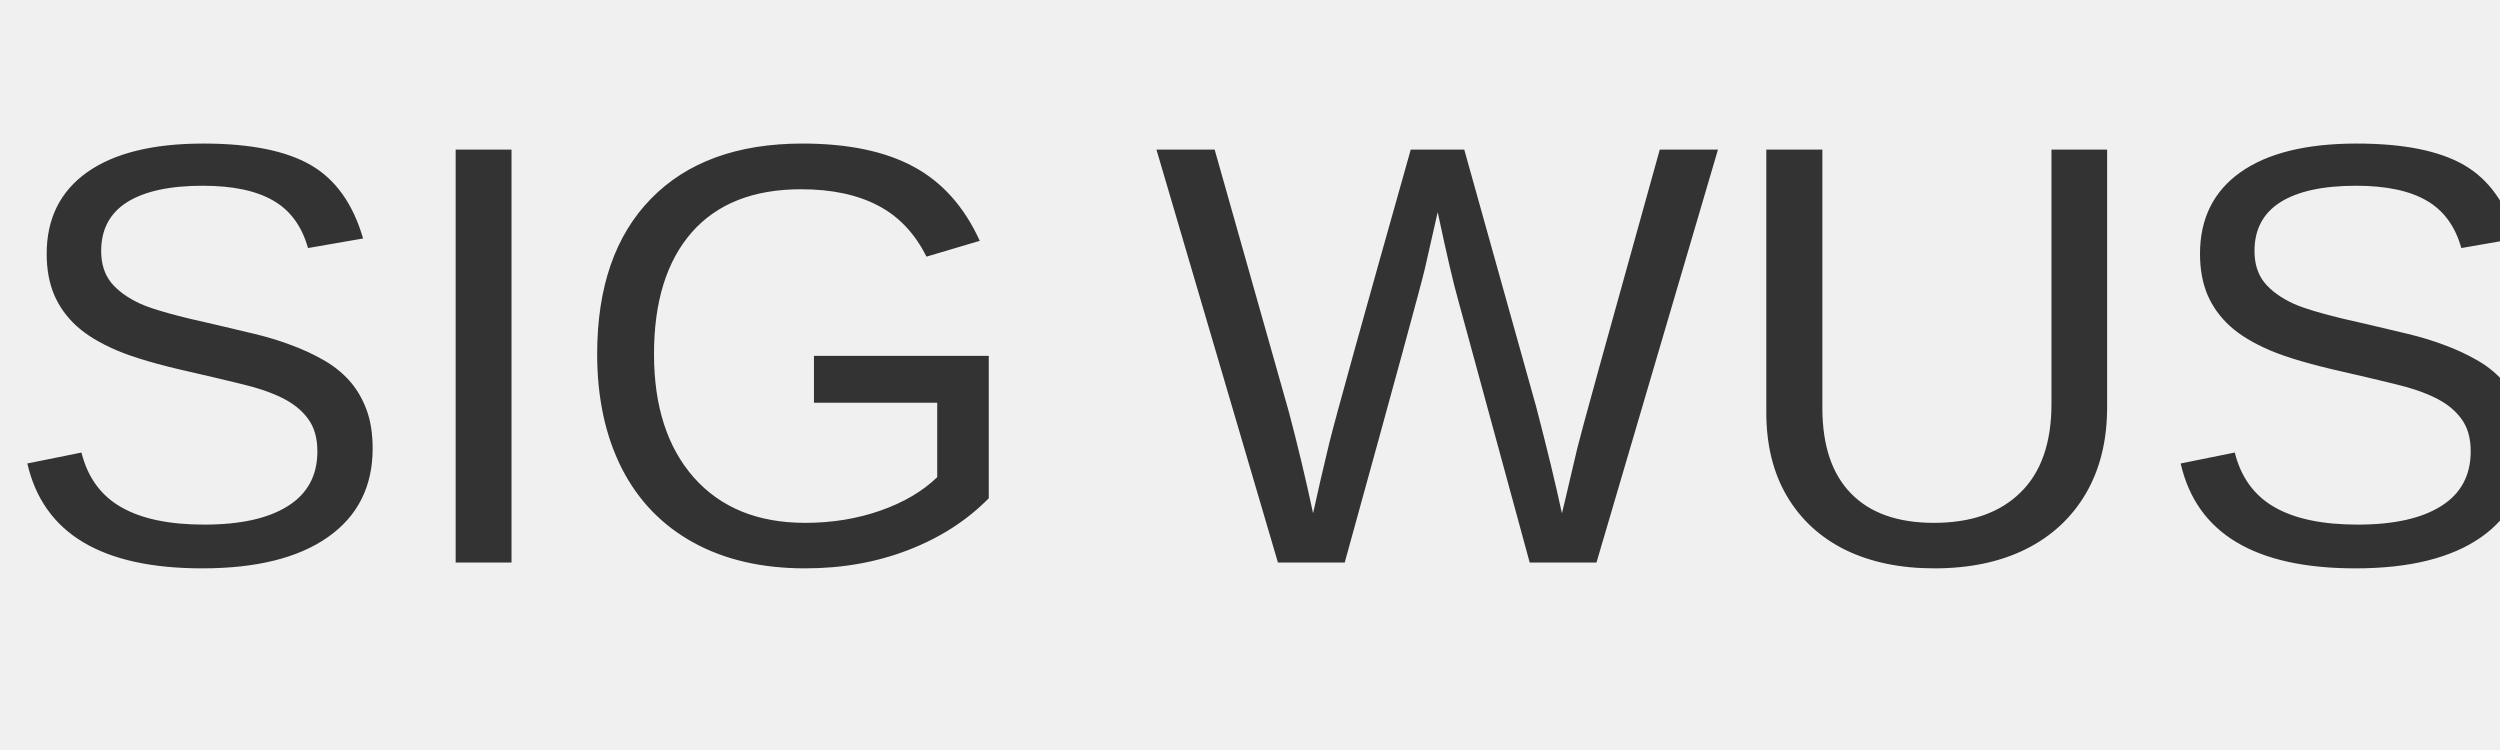
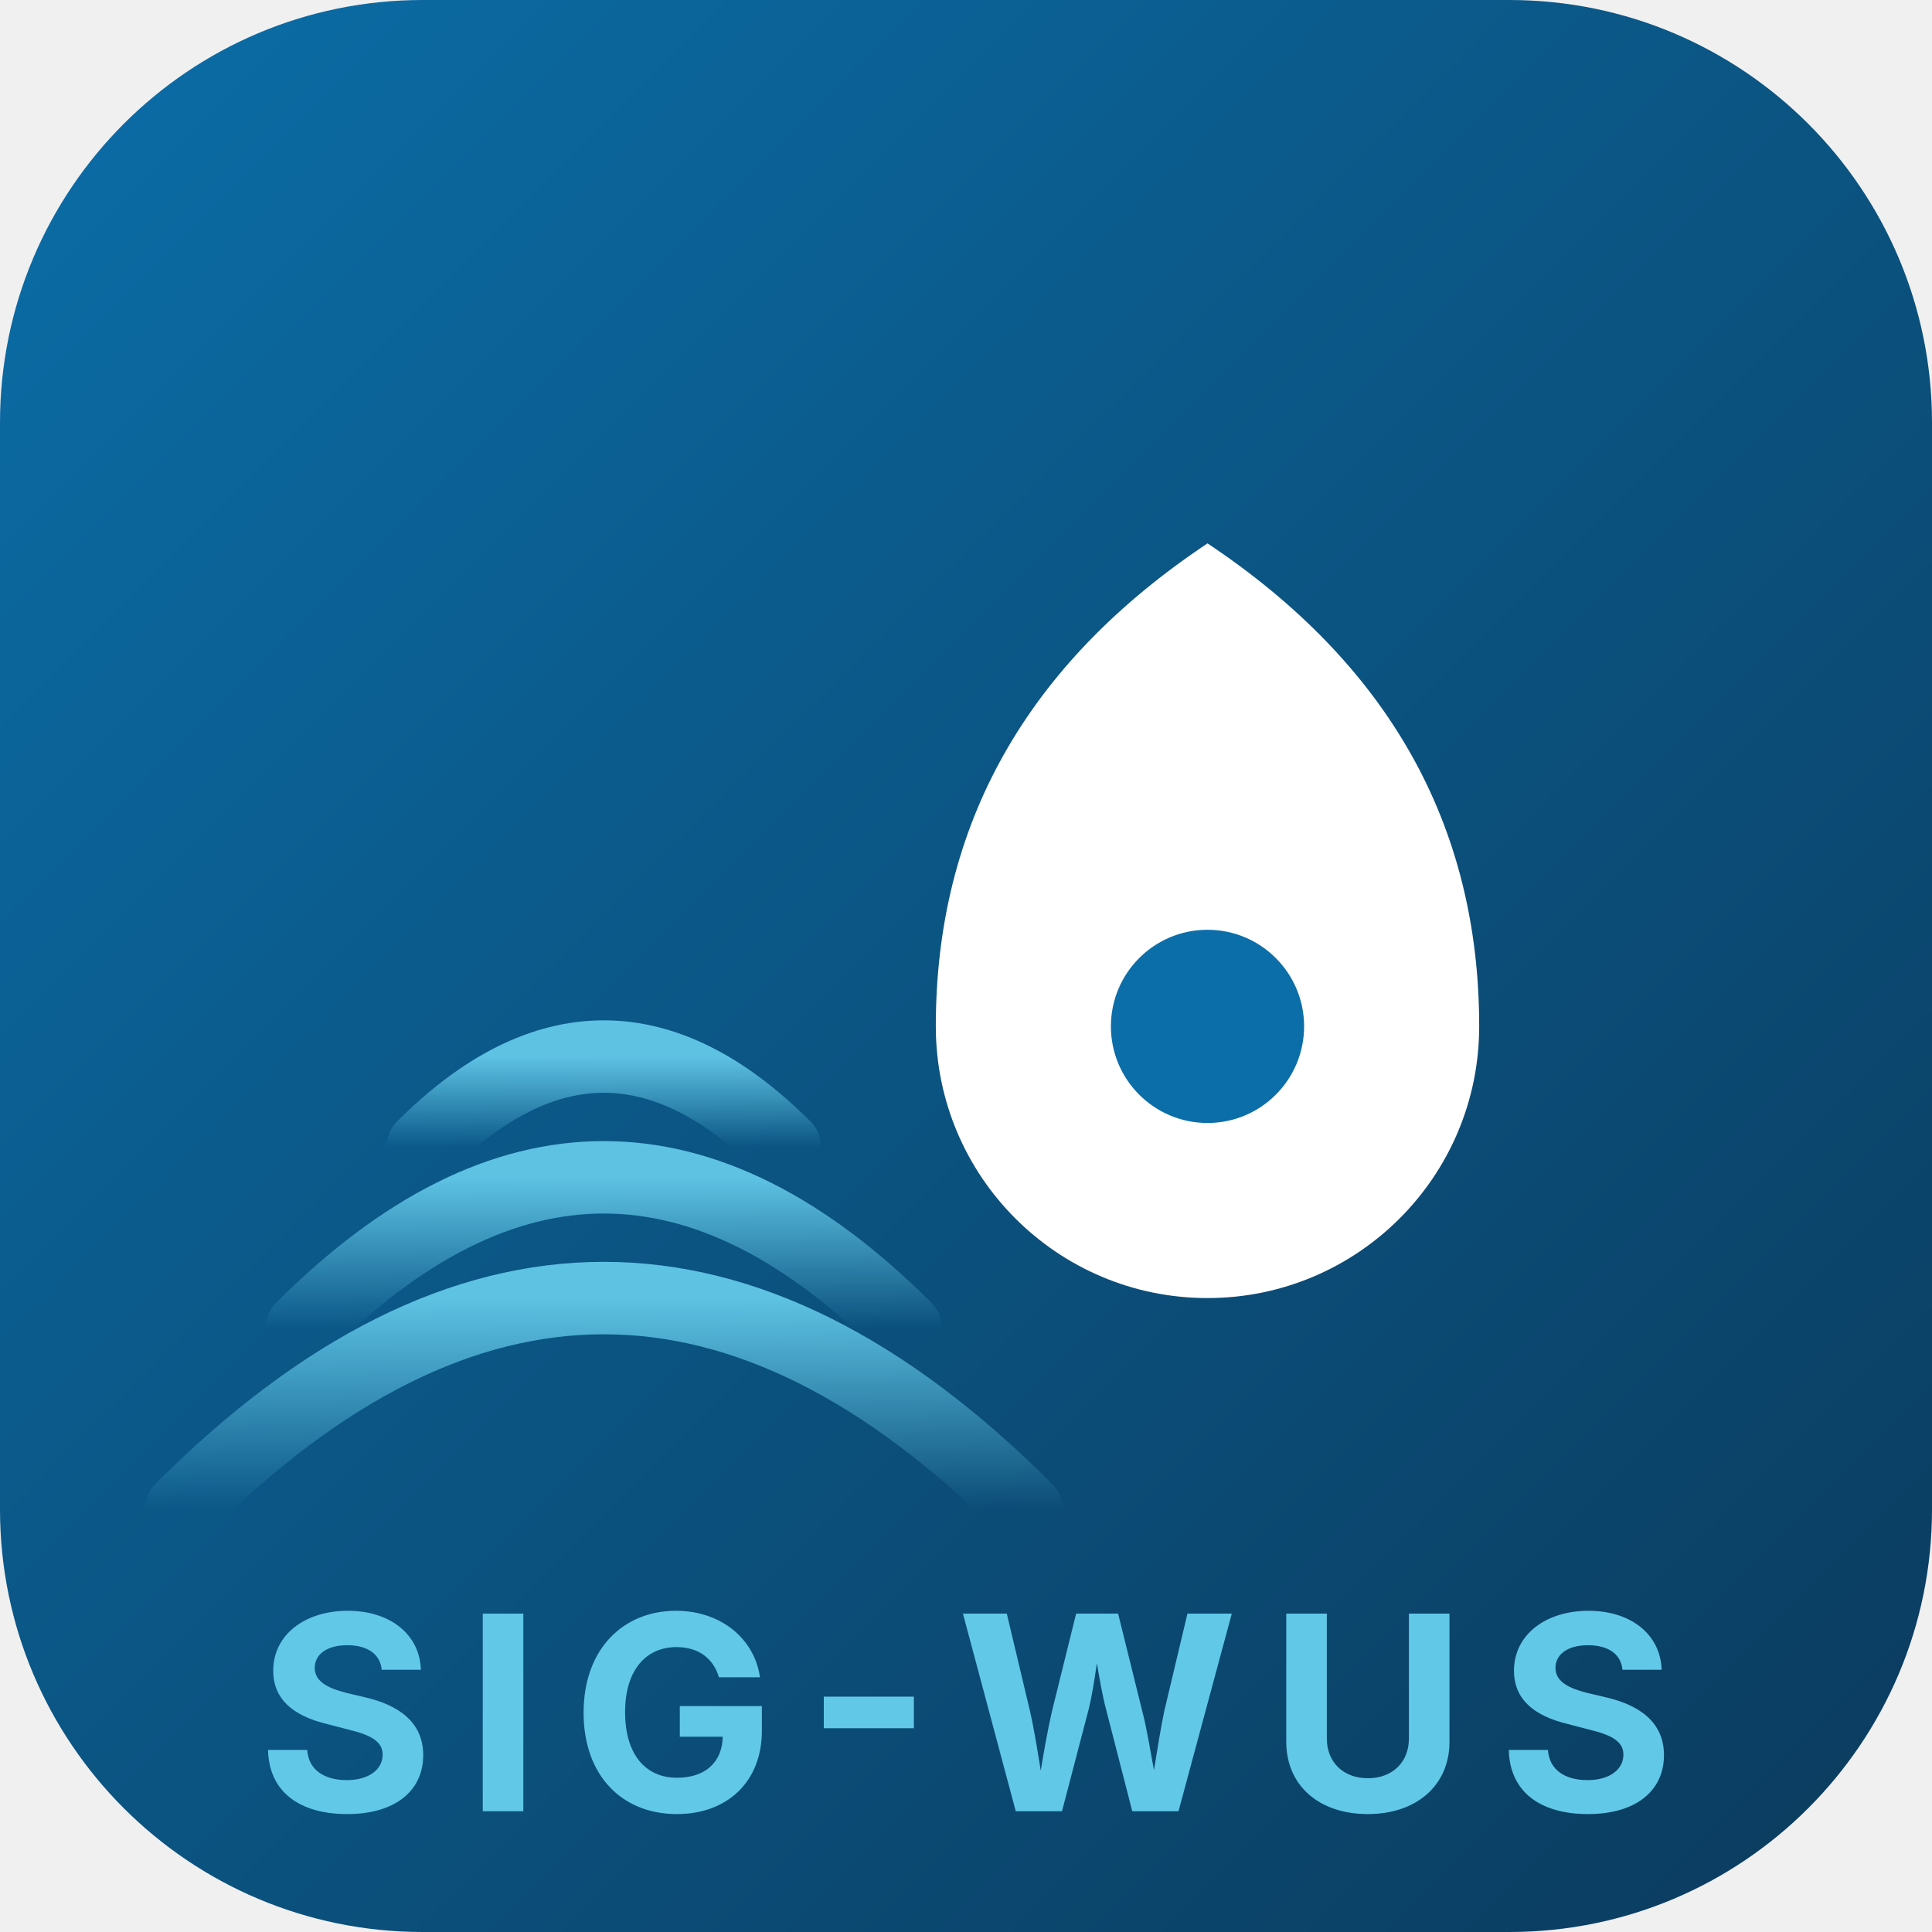
- <svg xmlns="http://www.w3.org/2000/svg" width="200" height="60" viewBox="0 0 200 60">
-   <text x="0" y="45" fill="#333" font-size="48" font-family="Arial,Helvetica,sans-serif">SIG WUS</text>
+ <svg xmlns="http://www.w3.org/2000/svg" viewBox="0 0 64 64" role="img" aria-label="SIG-WUS logo">
+   <defs>
+     <linearGradient id="g1" x1="0" x2="1" y1="0" y2="1">
+       <stop offset="0" stop-color="#0b6ea8" />
+       <stop offset="1" stop-color="#0b3a5c" />
+     </linearGradient>
+     <linearGradient id="g2" x1="0" x2="0" y1="0" y2="1">
+       <stop offset="0" stop-color="#62c8e8" stop-opacity=".95" />
+       <stop offset="1" stop-color="#62c8e8" stop-opacity="0" />
+     </linearGradient>
+   </defs>
+   <rect width="64" height="64" rx="14" fill="url(#g1)" />
+   <g fill="none" stroke="url(#g2)" stroke-width="2.4" stroke-linecap="round">
+     <path d="M14 38 Q20 32 26 38" />
+     <path d="M10 44 Q20 34 30 44" />
+     <path d="M6 50 Q20 36 34 50" />
+   </g>
+   <g fill="#fff">
+     <path d="M40 18 q-9 6 -9 16 a9 9 0 0 0 18 0 q0 -10 -9 -16 z" fill="#ffffff" />
+     <circle cx="40" cy="34" r="3.2" fill="#0b6ea8" />
+   </g>
+   <text x="32" y="60" font-family="Inter,Arial" font-size="9" font-weight="700" fill="#62c8e8" text-anchor="middle" letter-spacing="1">SIG-WUS</text>
</svg>
